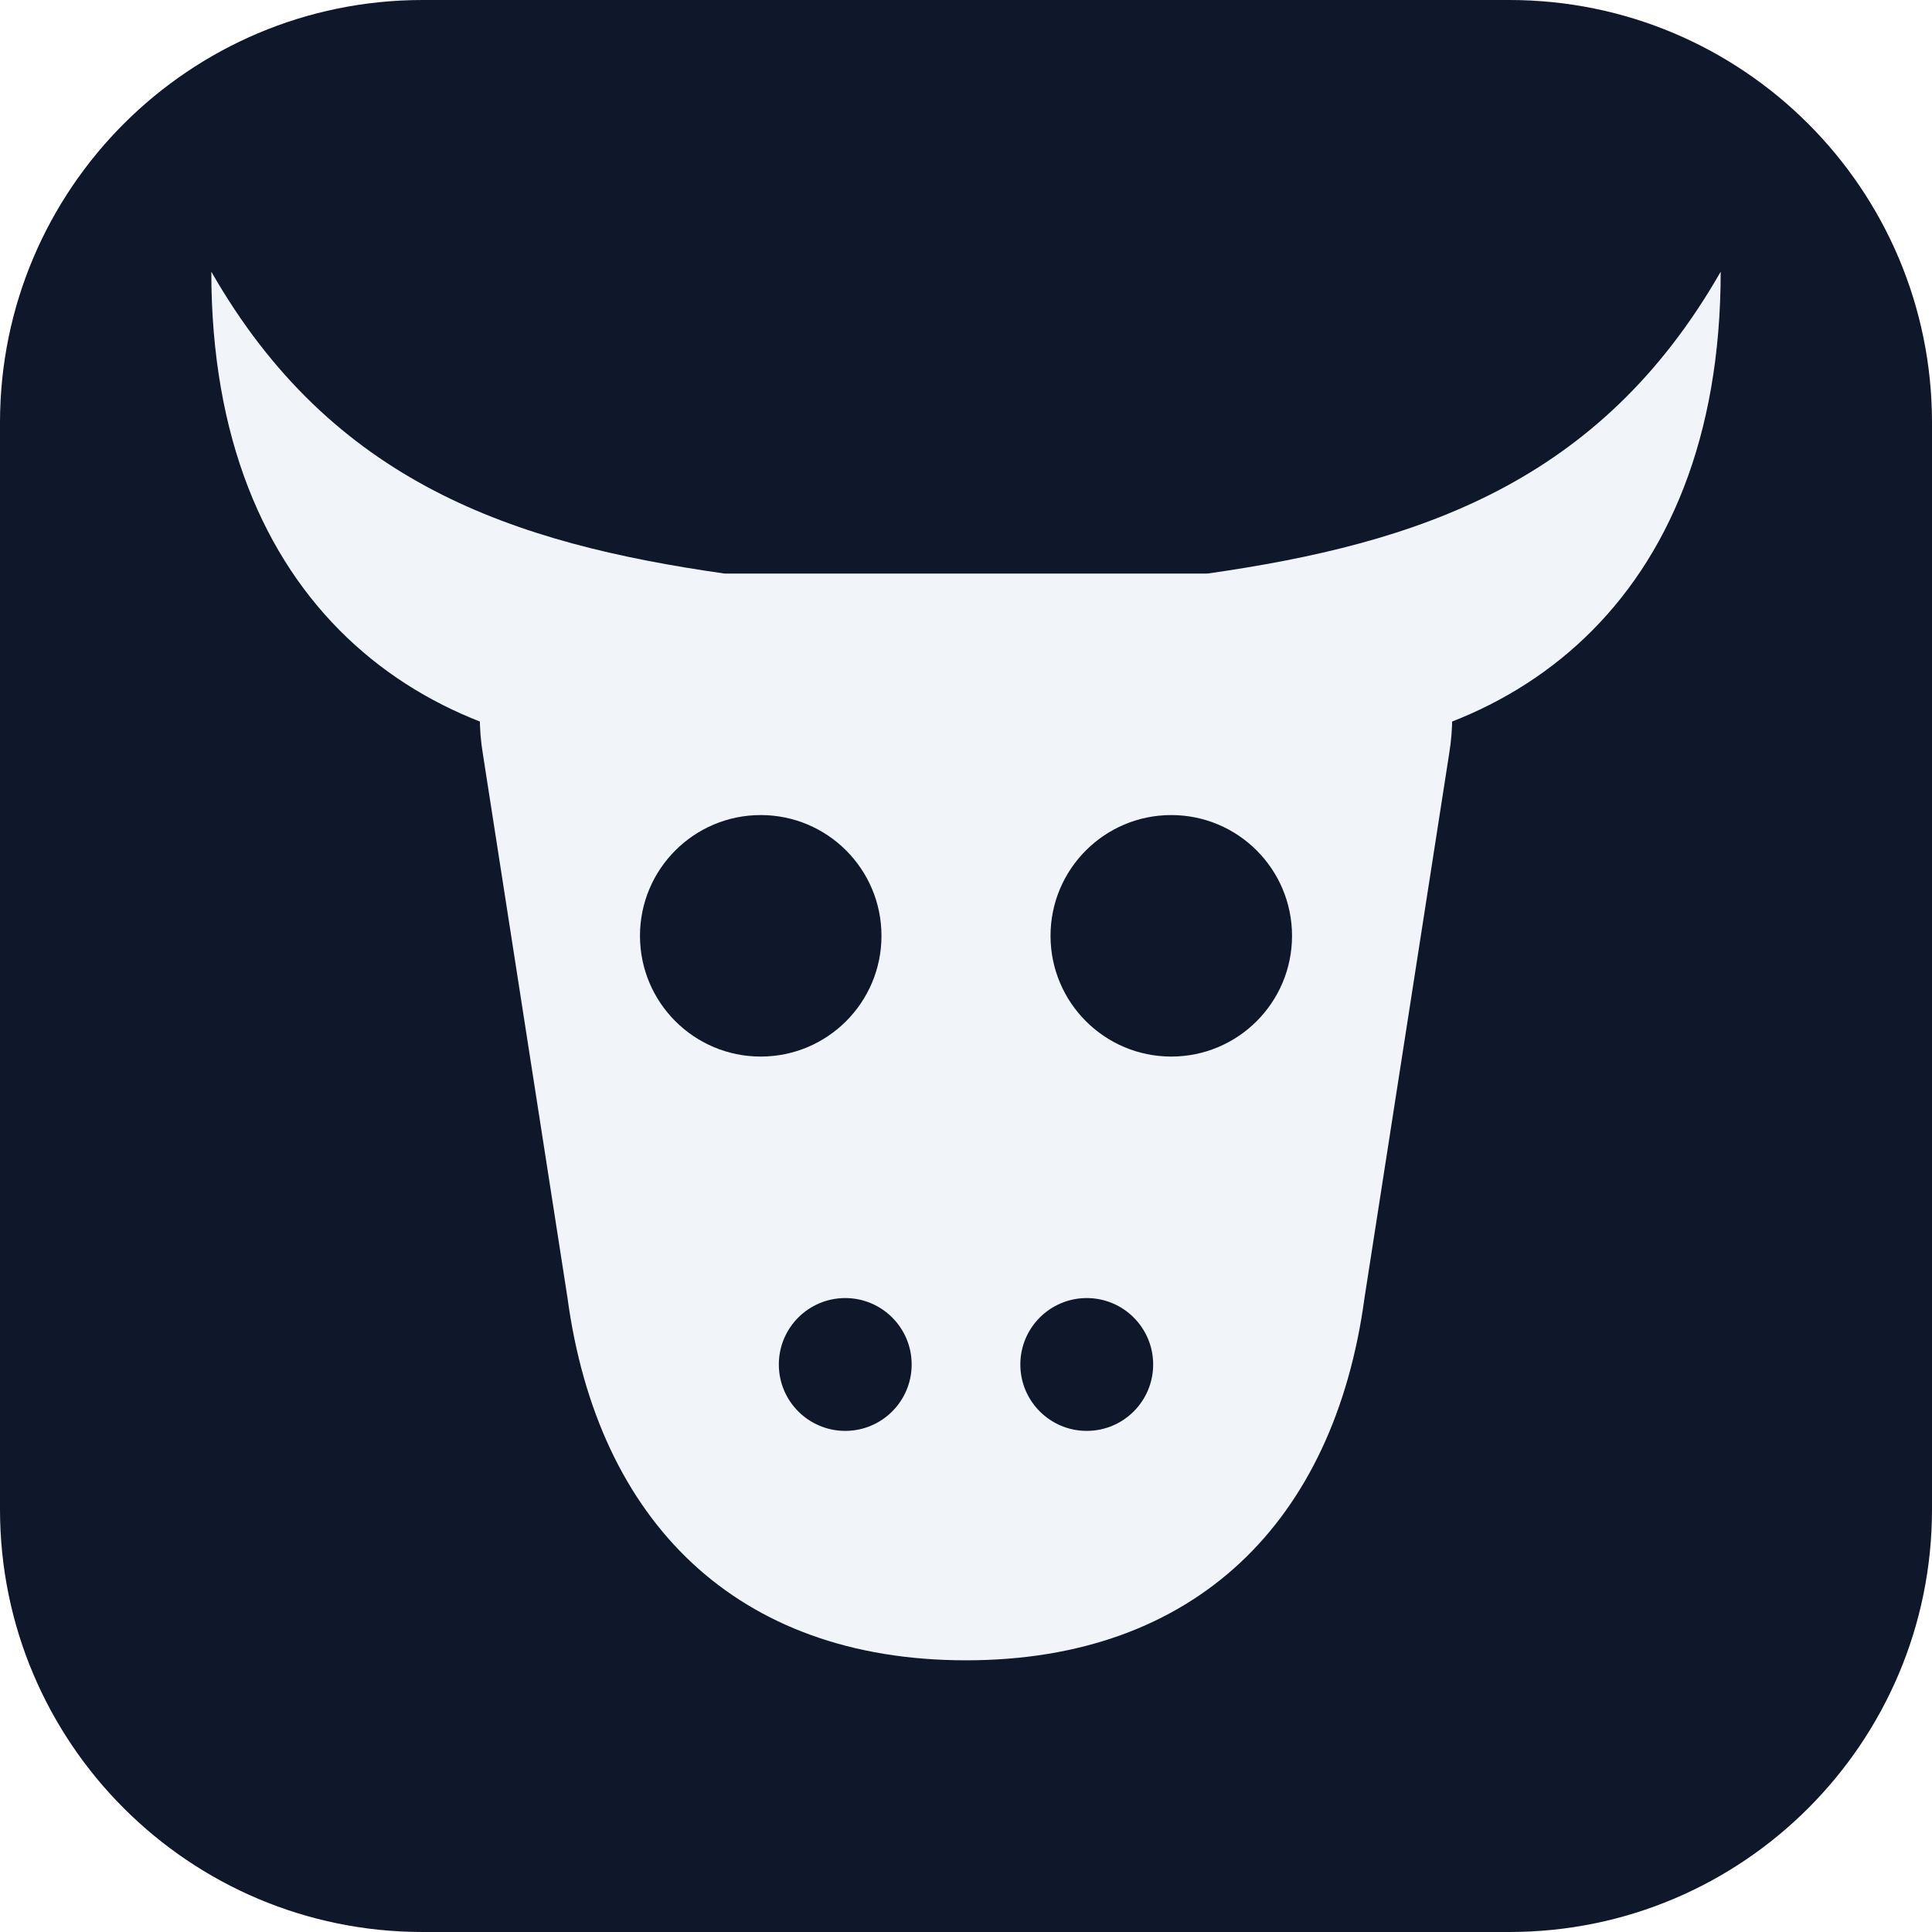
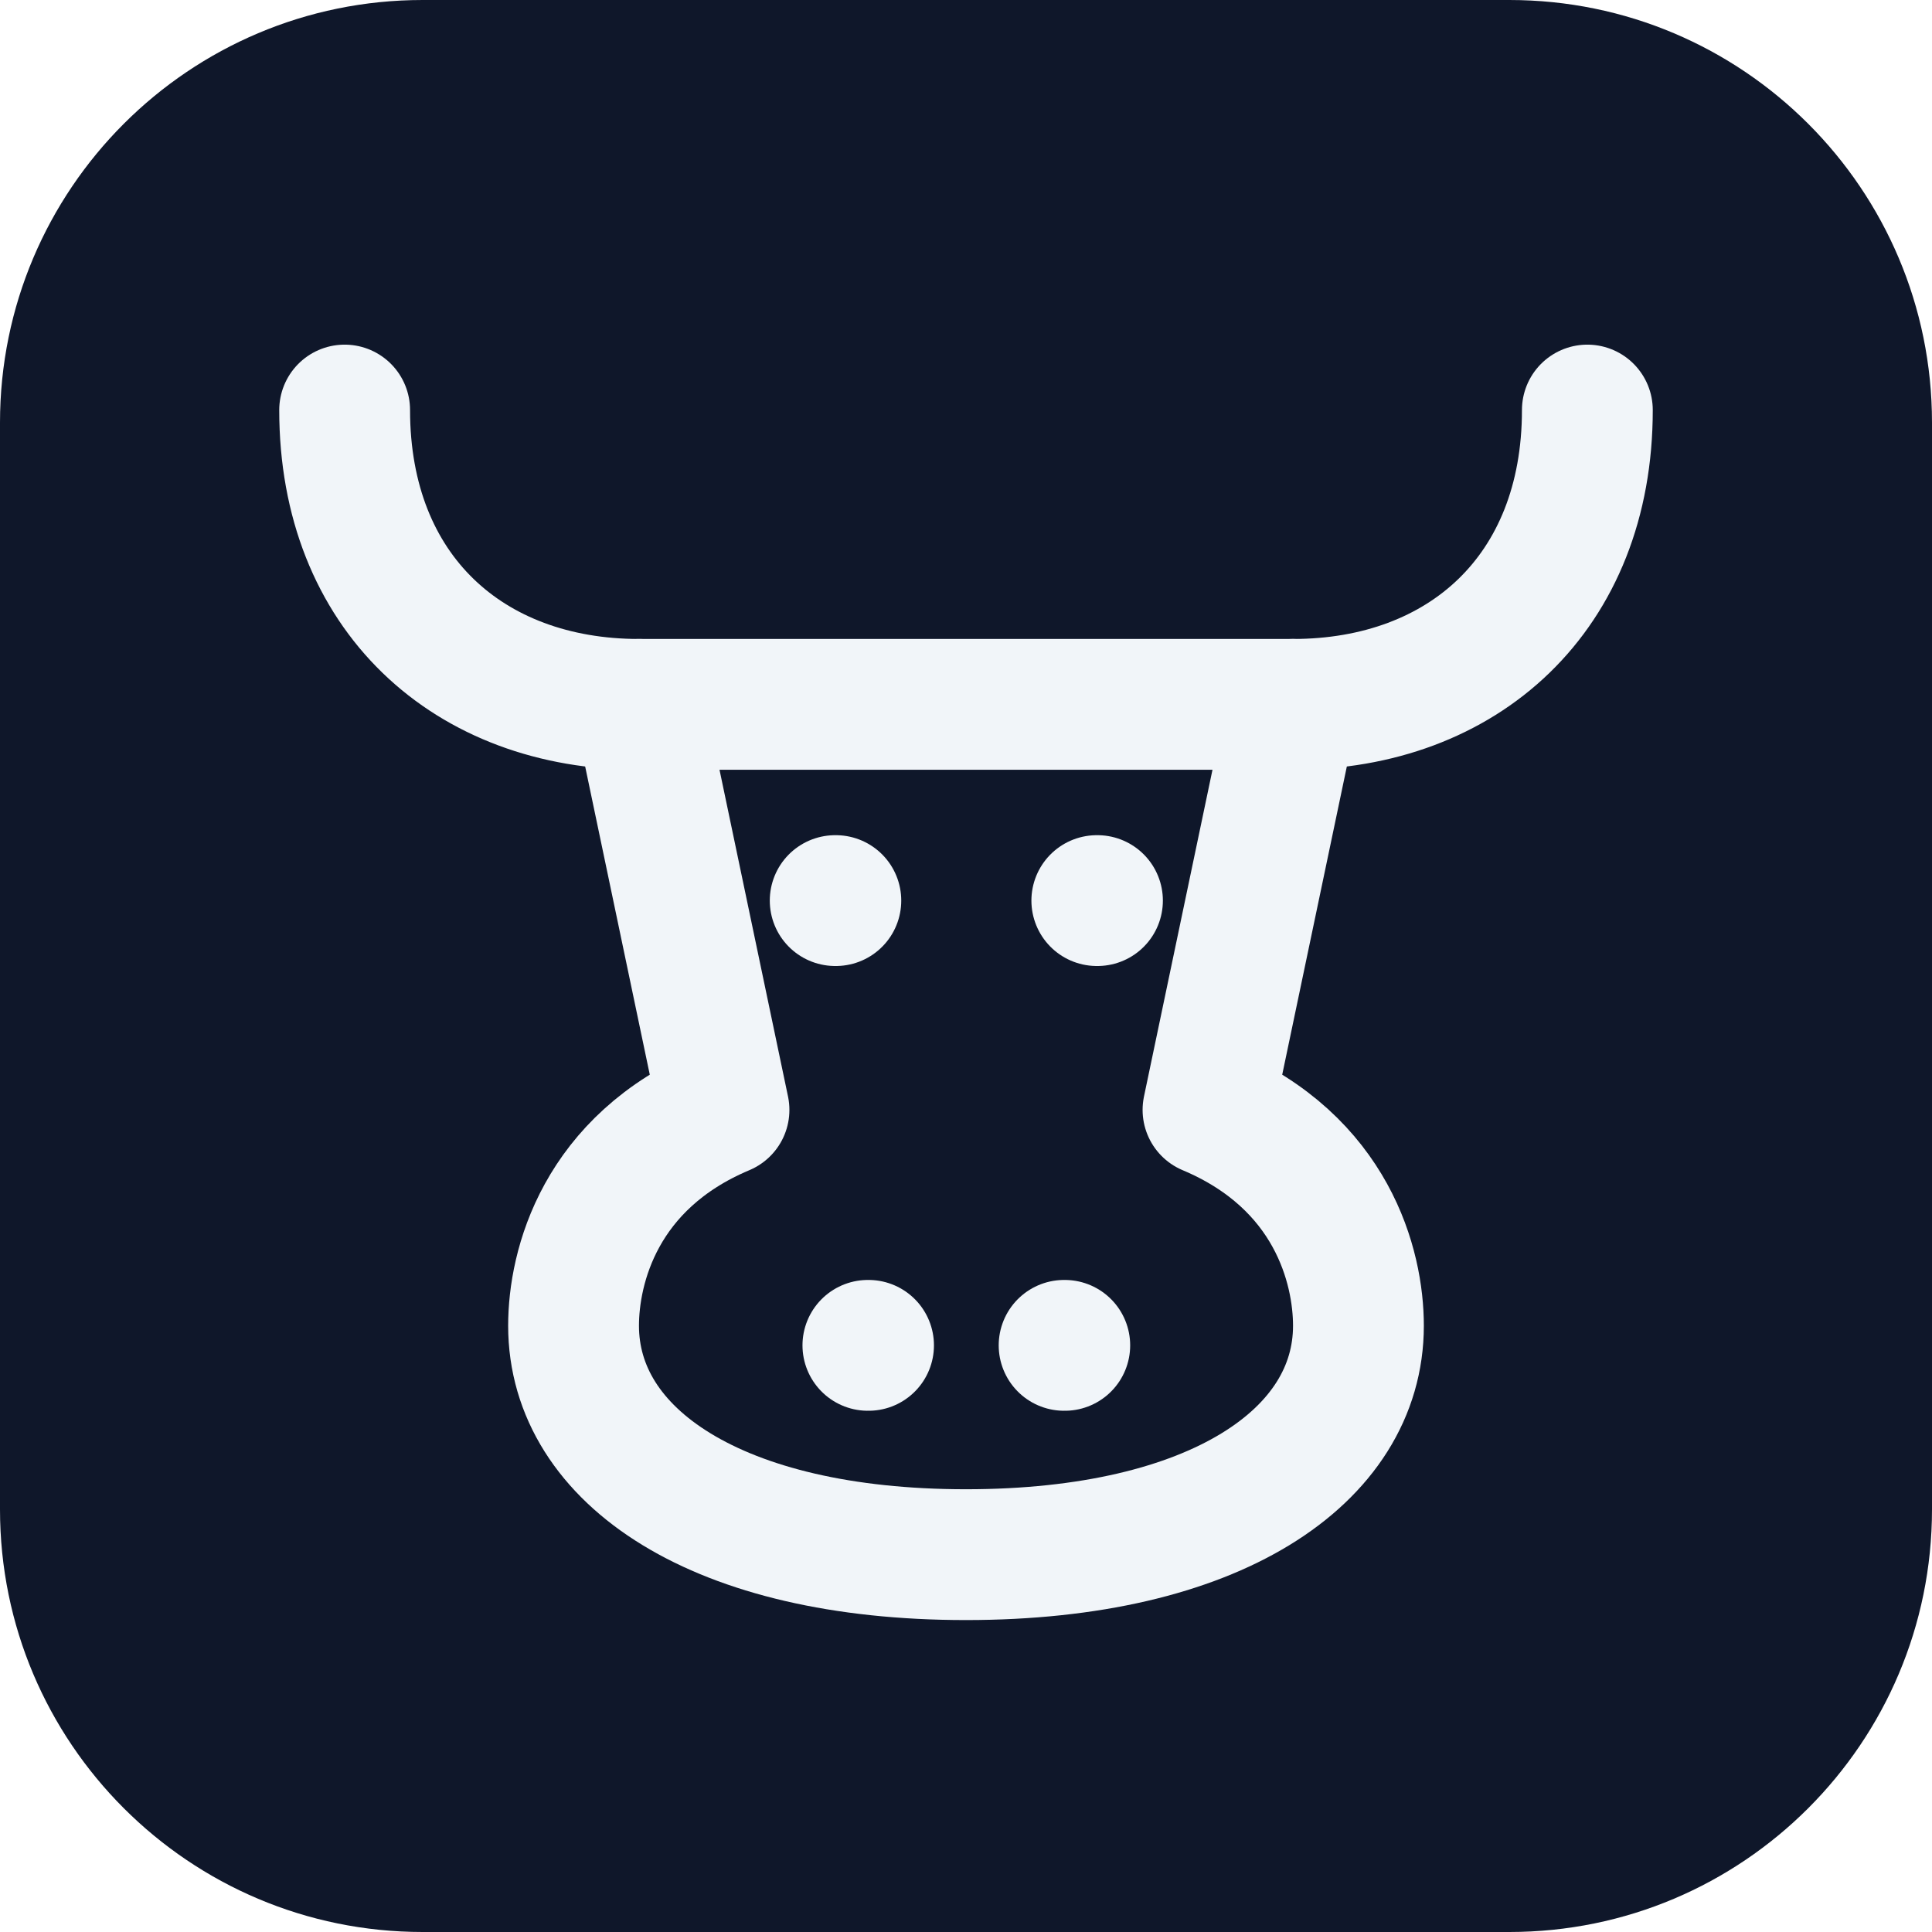
<svg xmlns="http://www.w3.org/2000/svg" viewBox="0 0 32 32">
  <rect width="32" height="32" rx="7" fill="#0f172a" />
-   <path d="M11 12.5C7 12.5 3.5 10 3.5 4.5 5.5 8 8.5 9 12 9.5Z" fill="#f1f5f9" />
-   <path d="M21 12.5C25 12.5 28.5 10 28.5 4.5 26.5 8 23.5 9 20 9.5Z" fill="#f1f5f9" />
-   <path d="M10.5 9.5H21.5C23.3 9.5 24.3 10.7 24 12.5L22.6 21.5C22.1 25.2 19.8 27.5 16 27.5S9.9 25.2 9.4 21.5L8 12.5C7.7 10.7 8.7 9.5 10.5 9.5ZM10.6 15.5a2 2 0 1 0 4 0a2 2 0 1 0 -4 0M17.4 15.5a2 2 0 1 0 4 0a2 2 0 1 0 -4 0M12.9 22.6a1.1 1.1 0 1 0 2.2 0a1.1 1.1 0 1 0 -2.2 0M16.9 22.6a1.1 1.1 0 1 0 2.2 0a1.1 1.1 0 1 0 -2.2 0" fill="#f1f5f9" fill-rule="evenodd" />
+   <svg x="3" y="3" width="26" height="26" viewBox="0 0 24 24">
+     <g fill="none" stroke="#f1f5f9" stroke-width="2" stroke-linecap="round" stroke-linejoin="round">
+       <path d="M7 8C4.4 8 2.5 6.3 2.5 3.5" />
+       <path d="M17 8c2.6 0 4.5-1.7 4.5-4.5" />
+       <path d="M7 8h10l-1.3 6.2c1.9.8 2.3 2.4 2.3 3.3 0 2-2.2 3.5-6 3.5s-6-1.5-6-3.5c0-.9.4-2.5 2.3-3.3Z" />
+       <path d="M10 11h.01" />
+       <path d="M14 11h.01" />
+       <path d="M10.5 17.8h.01" />
+       <path d="M13.5 17.8h.01" />
+     </g>
+   </svg>
</svg>
